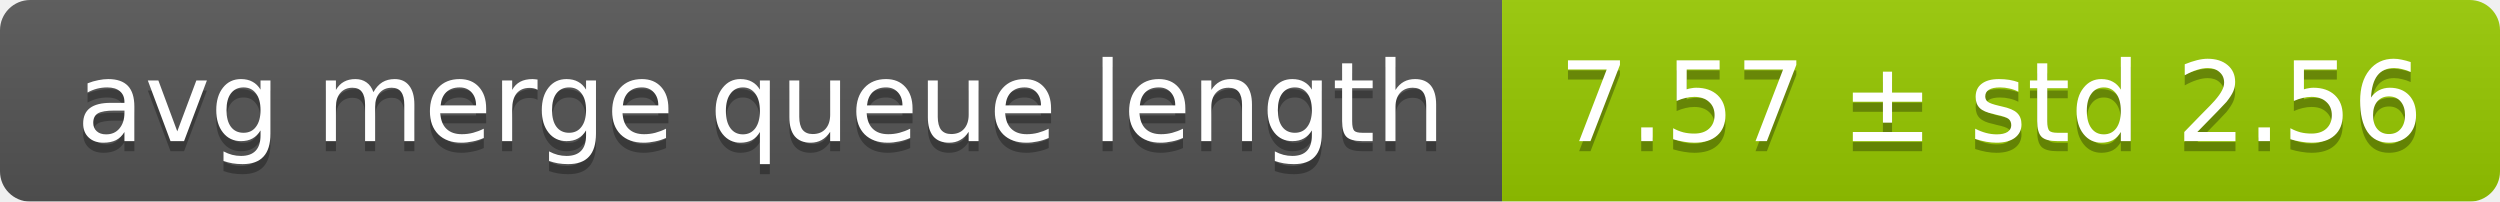
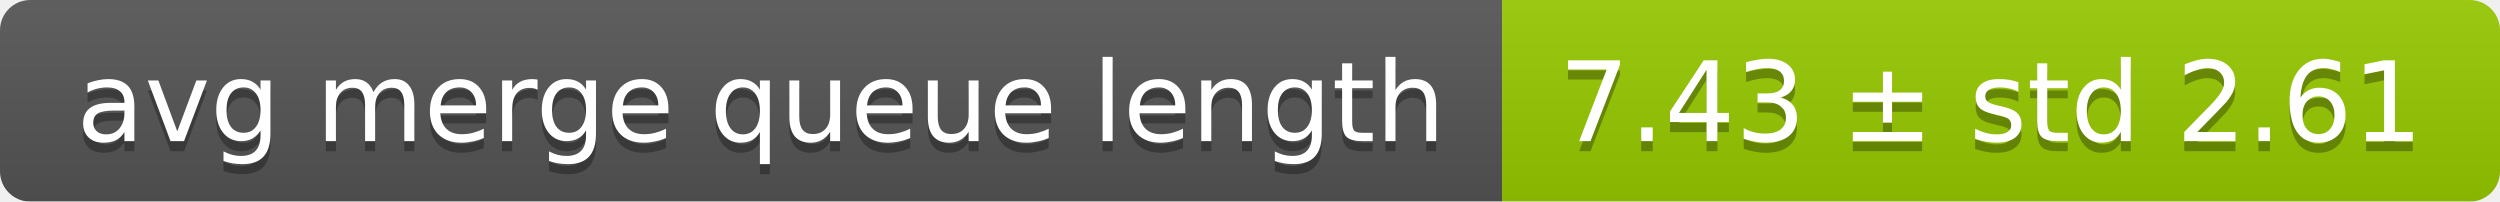
<svg xmlns="http://www.w3.org/2000/svg" width="248" height="20">
  <linearGradient id="smooth" x2="0" y2="100%">
    <stop offset="0" stop-color="#bbb" stop-opacity=".1" />
    <stop offset="1" stop-opacity=".1" />
  </linearGradient>
  <mask id="round">
    <rect width="248" height="20" rx="3" fill="#fff" />
  </mask>
  <g mask="url(#round)">
    <rect width="149" height="20" fill="#555" />
    <rect x="149" width="99" height="20" fill="#97ca00" />
    <rect width="248" height="20" fill="url(#smooth)" />
  </g>
  <g fill="#fff" text-anchor="middle" font-family="DejaVu Sans,Verdana,Geneva,sans-serif" font-size="11">
    <text x="75.5" y="15" fill="#010101" fill-opacity=".3">avg merge queue length</text>
    <text x="75.5" y="14">avg merge queue length</text>
-     <text x="197.5" y="15" fill="#010101" fill-opacity=".3">7.57 ± std 2.56</text>
-     <text x="197.5" y="14">7.57 ± std 2.56</text>
+     <text x="197.5" y="15" fill="#010101" fill-opacity=".3">7.43 ± std 2.61</text>
+     <text x="197.5" y="14">7.43 ± std 2.61</text>
  </g>
</svg>
